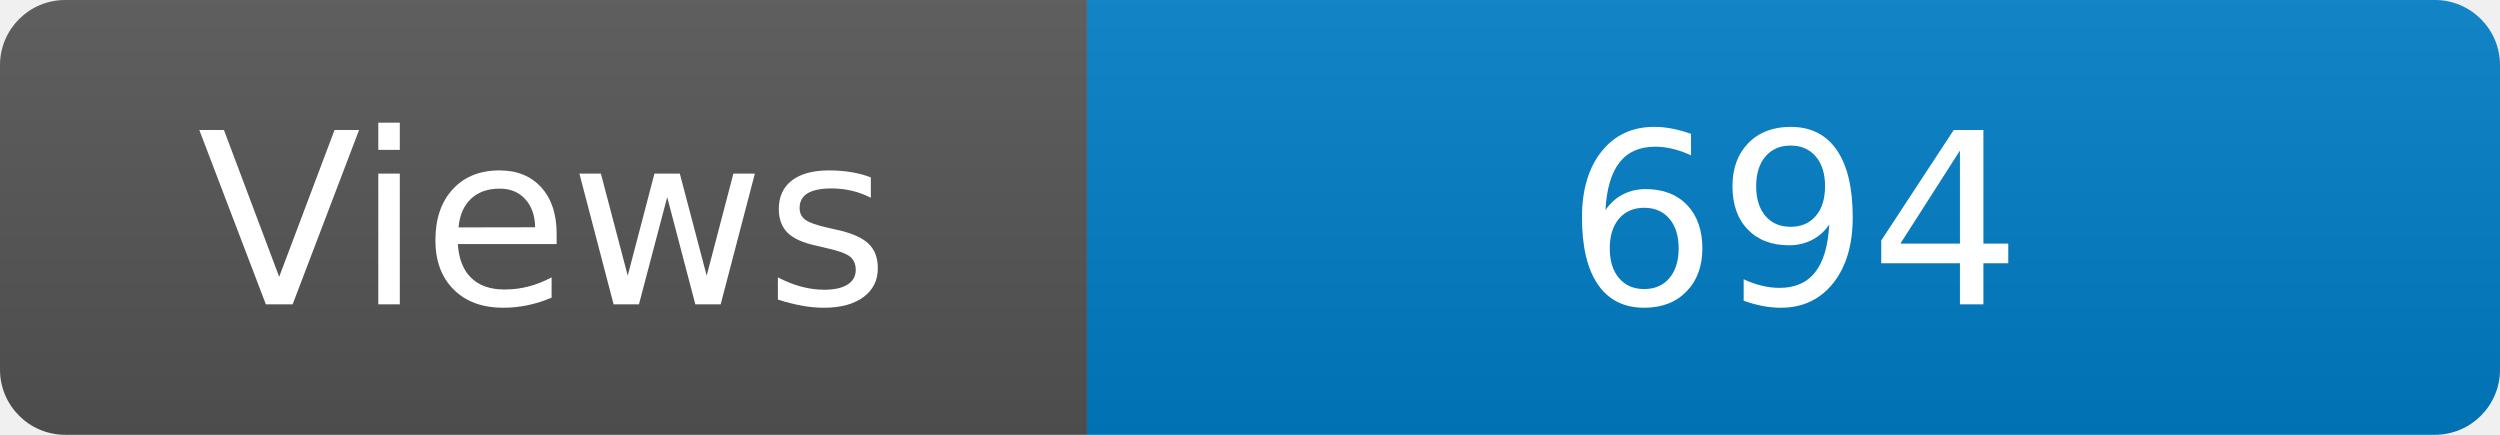
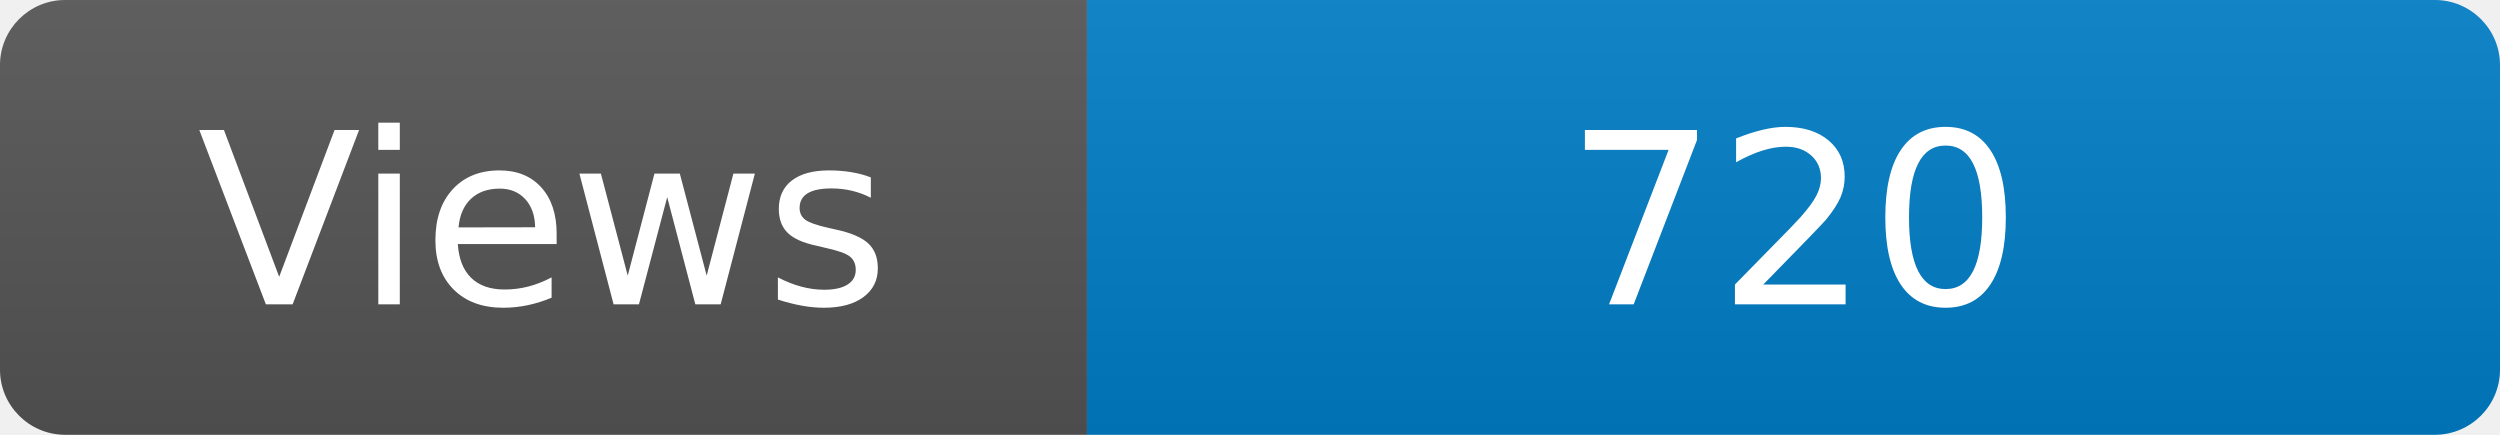
<svg xmlns="http://www.w3.org/2000/svg" width="115" height="20" role="img" aria-label="Maintained?: yes">
  <linearGradient id="s" x2="0" y2="100%">
    <stop offset="0" stop-color="#bbb" stop-opacity=".1" />
    <stop offset="1" stop-opacity=".1" />
  </linearGradient>
  <clipPath id="r">
    <rect width="115" height="20" rx="3" fill="#fff" />
  </clipPath>
  <g clip-path="url(#r)">
    <rect width="50" height="20" fill="#555" />
    <rect x="50" width="160" height="20" fill="#007ec6" />
    <rect width="115" height="20" fill="url(#s)" />
  </g>
  <g fill="#fff" text-anchor="middle" font-family="Verdana,Geneva,DejaVu Sans,sans-serif" font-size="110">
    <text x="250" y="140" transform="scale(.1)" fill="#fff">Views</text>
-     <text x="825" y="140" transform="scale(.1)" fill="#fff">694</text>
+     <text x="825" y="140" transform="scale(.1)" fill="#fff">720</text>
  </g>
</svg>
